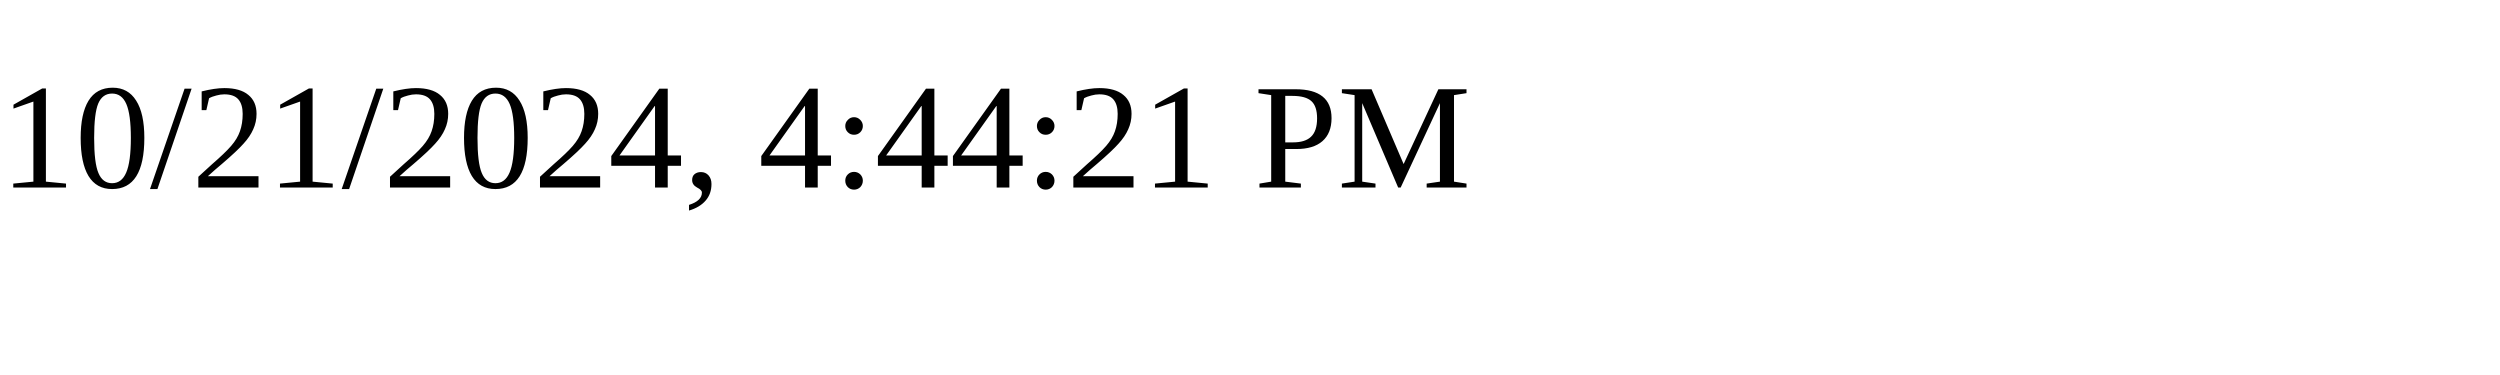
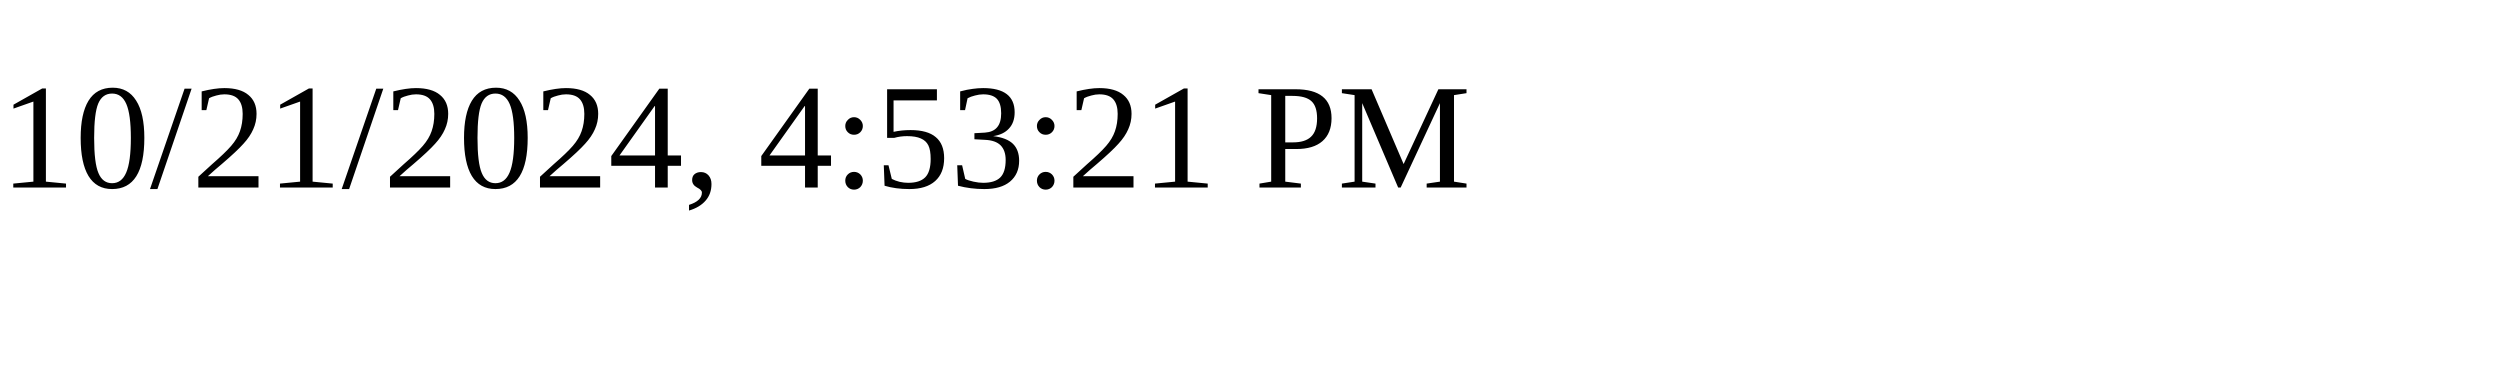
<svg xmlns="http://www.w3.org/2000/svg" height="30" width="200">
-   <text x="0" y="15">10/21/2024, 4:44:21 PM</text>
+   <text x="0" y="15">10/21/2024, 4:53:21 PM</text>
</svg>
